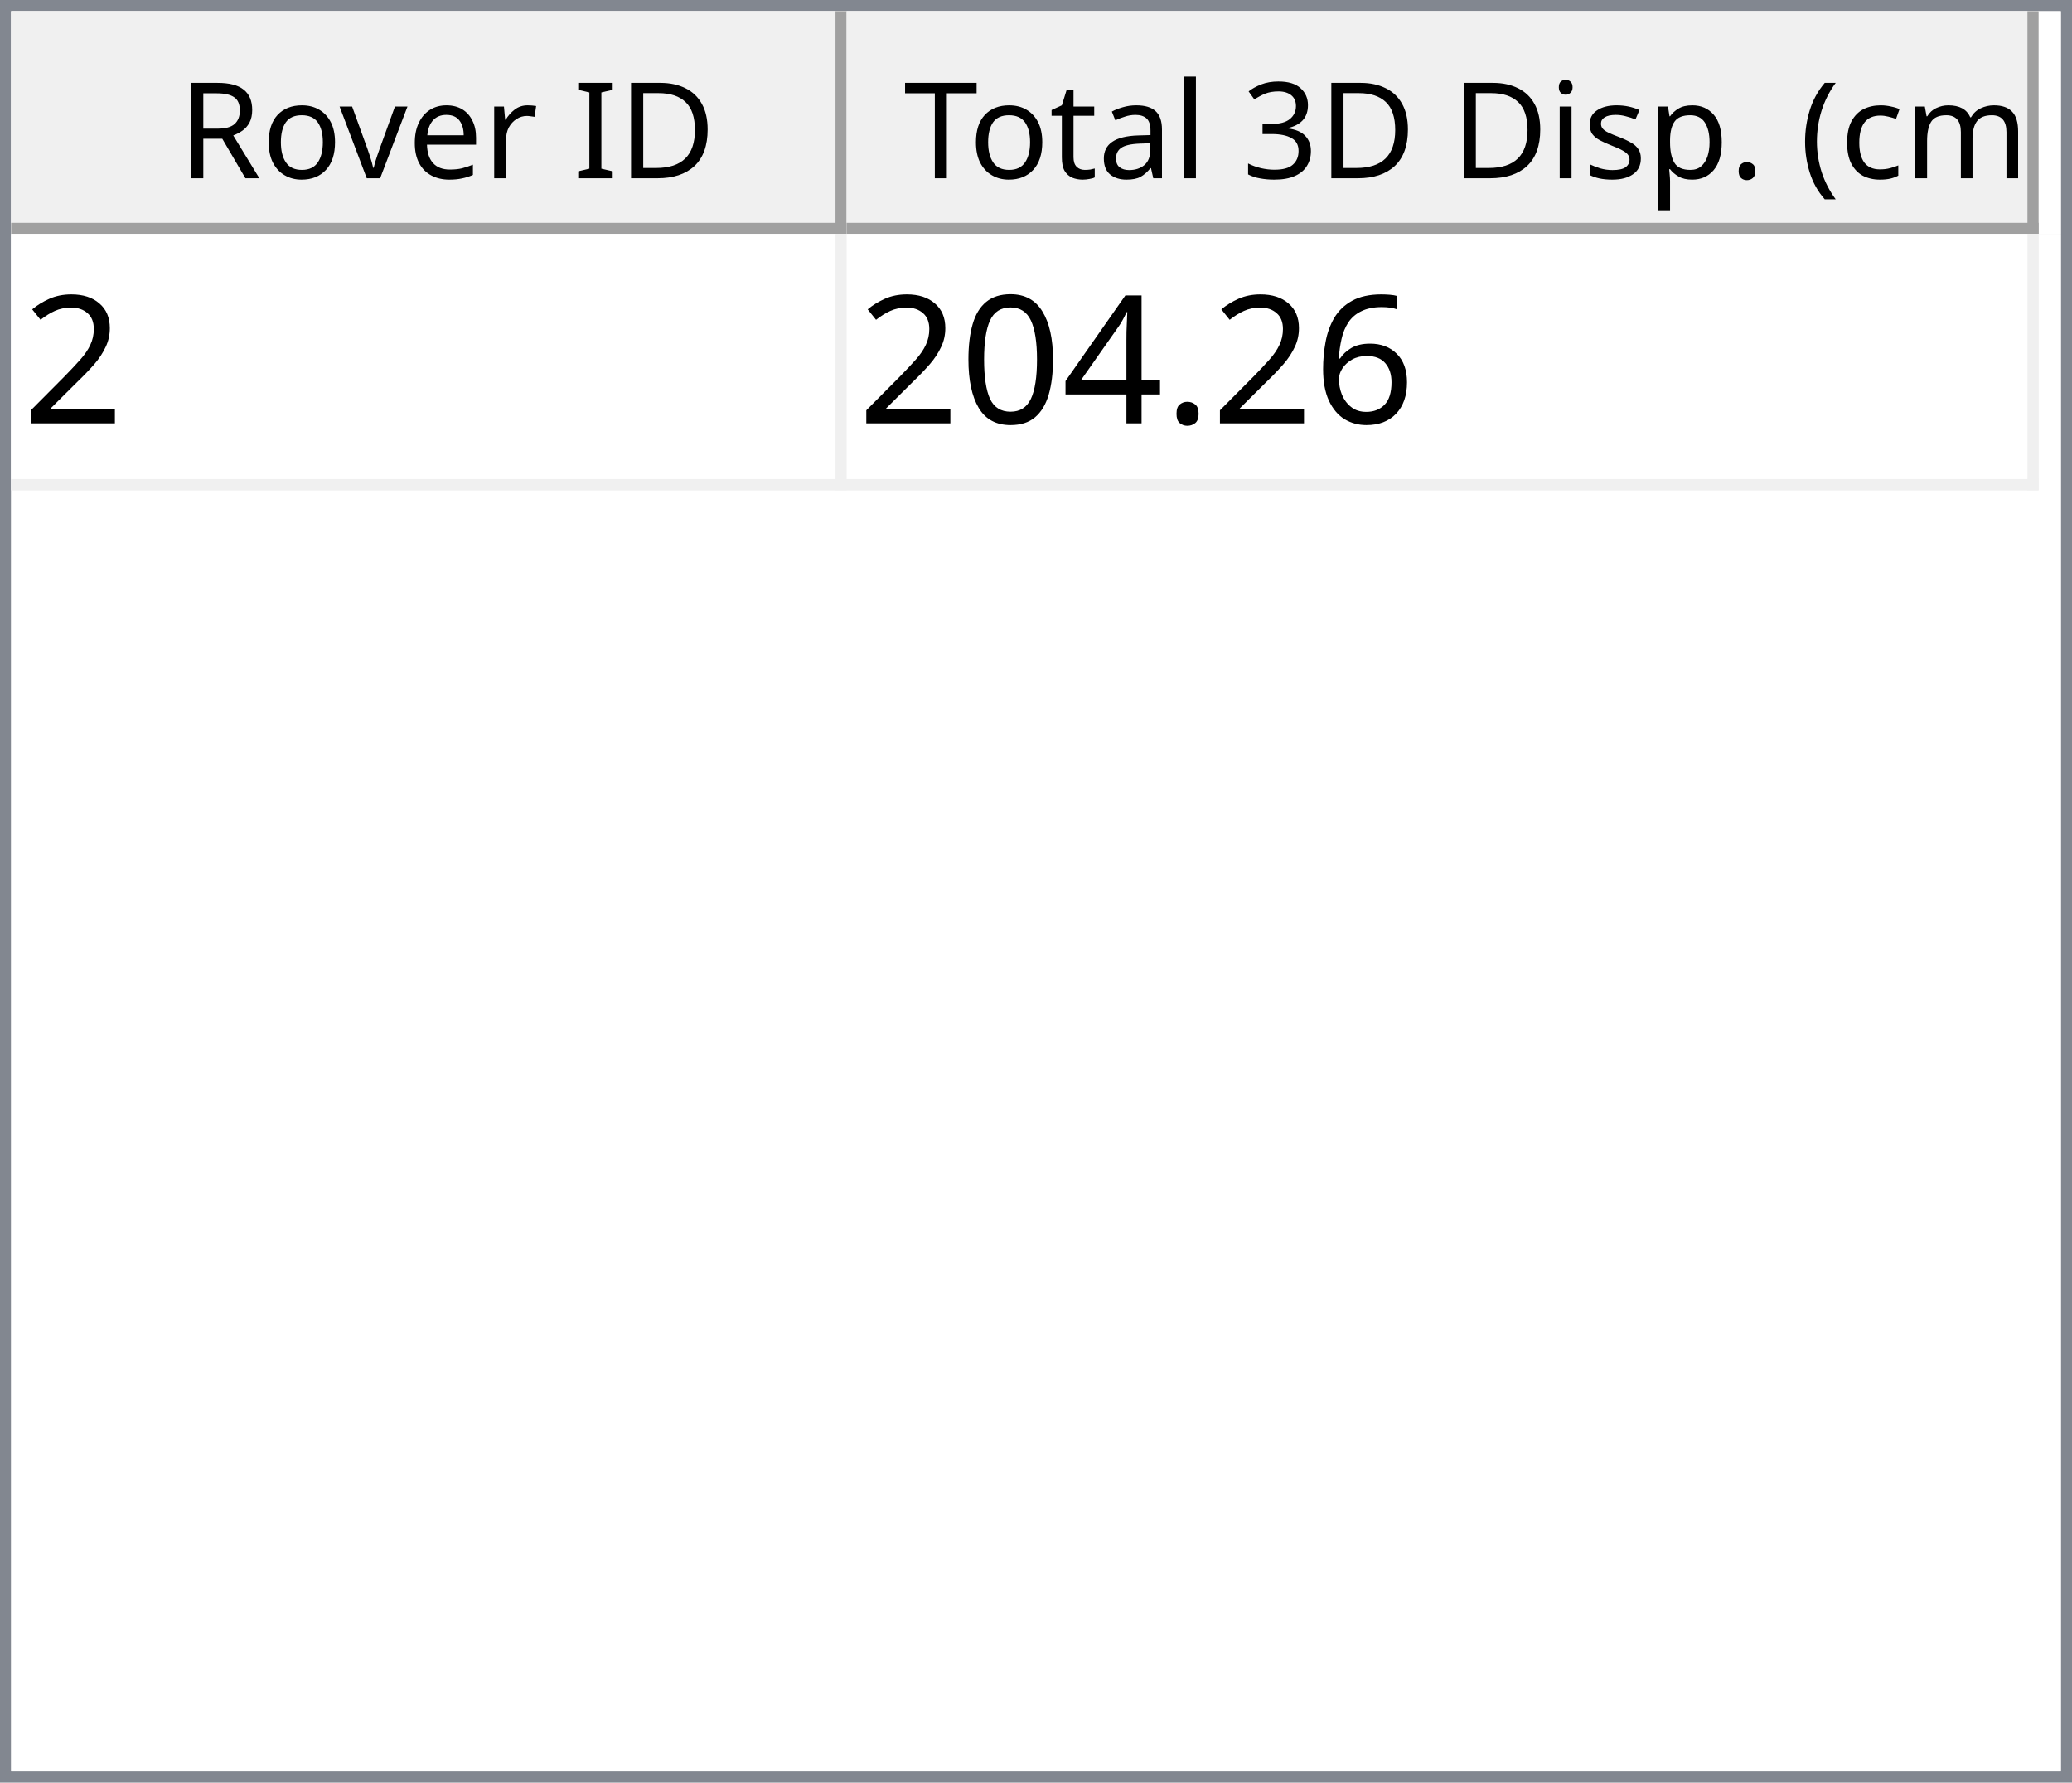
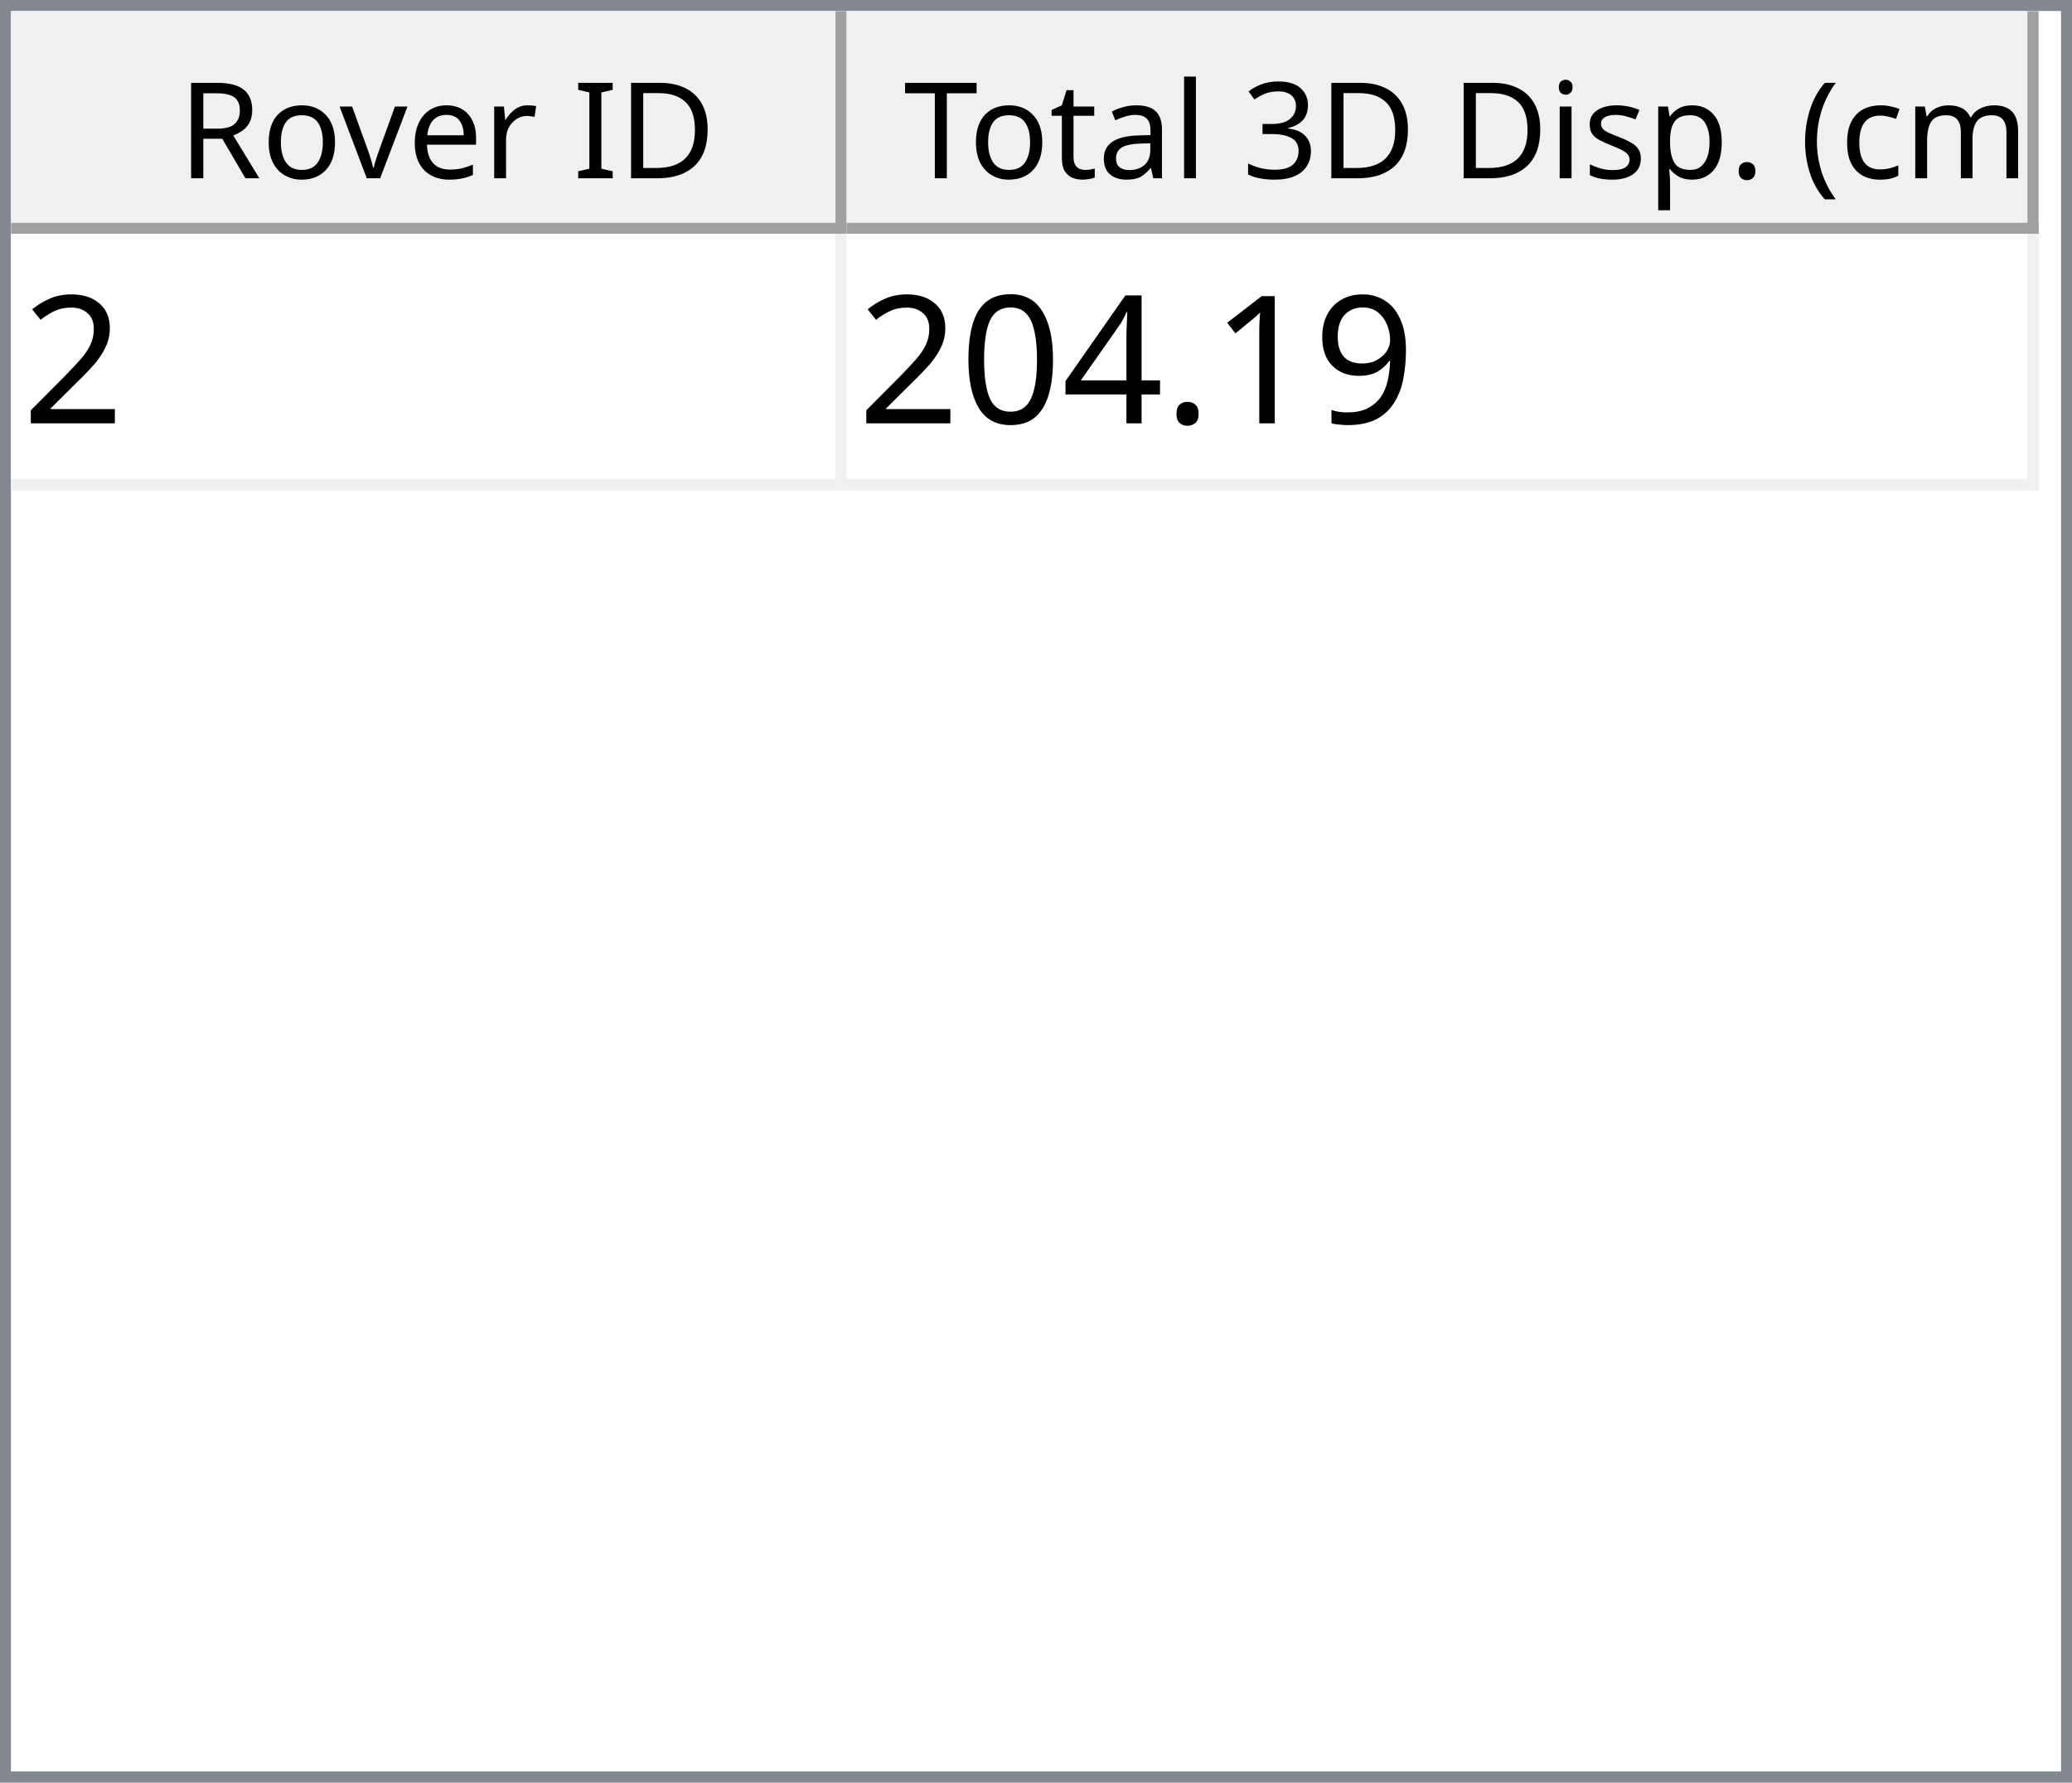
<svg xmlns="http://www.w3.org/2000/svg" style="fill-opacity:1; color-rendering:auto; color-interpolation:auto; text-rendering:auto; stroke:black; stroke-linecap:square; stroke-miterlimit:10; shape-rendering:auto; stroke-opacity:1; fill:black; stroke-dasharray:none; font-weight:normal; stroke-width:1; font-family:'Dialog'; font-style:normal; stroke-linejoin:miter; font-size:12px; stroke-dashoffset:0; image-rendering:auto;" width="186" height="160">
  <defs id="genericDefs" />
  <g>
    <defs id="defs1">
      <clipPath clipPathUnits="userSpaceOnUse" id="clipPath1">
        <path d="M0 0 L186 0 L186 160 L0 160 L0 0 Z" />
      </clipPath>
      <clipPath clipPathUnits="userSpaceOnUse" id="clipPath2">
        <path d="M0 0 L0 160 L186 160 L186 0 Z" />
      </clipPath>
      <clipPath clipPathUnits="userSpaceOnUse" id="clipPath3">
        <path d="M0 0 L0 20 L184 20 L184 0 Z" />
      </clipPath>
      <clipPath clipPathUnits="userSpaceOnUse" id="clipPath4">
        <path d="M0 0 L0 20 L75 20 L75 0 Z" />
      </clipPath>
      <clipPath clipPathUnits="userSpaceOnUse" id="clipPath5">
        <path d="M1 1 L1 19 L74 19 L74 1 Z" />
      </clipPath>
      <clipPath clipPathUnits="userSpaceOnUse" id="clipPath6">
        <path d="M0 0 L0 18 L73 18 L73 0 Z" />
      </clipPath>
      <clipPath clipPathUnits="userSpaceOnUse" id="clipPath7">
        <path d="M-0.5 -0.5 L-0.5 19.5 L74.5 19.5 L74.5 -0.5 Z" />
      </clipPath>
      <clipPath clipPathUnits="userSpaceOnUse" id="clipPath8">
        <path d="M0 0 L0 20 L107 20 L107 0 Z" />
      </clipPath>
      <clipPath clipPathUnits="userSpaceOnUse" id="clipPath9">
        <path d="M1 1 L1 19 L106 19 L106 1 Z" />
      </clipPath>
      <clipPath clipPathUnits="userSpaceOnUse" id="clipPath10">
        <path d="M0 0 L0 18 L105 18 L105 0 Z" />
      </clipPath>
      <clipPath clipPathUnits="userSpaceOnUse" id="clipPath11">
        <path d="M-0.5 -0.5 L-0.5 19.5 L106.5 19.5 L106.5 -0.5 Z" />
      </clipPath>
      <clipPath clipPathUnits="userSpaceOnUse" id="clipPath12">
        <path d="M0 0 L0 138 L184 138 L184 0 Z" />
      </clipPath>
      <clipPath clipPathUnits="userSpaceOnUse" id="clipPath13">
        <path d="M0 0 L0 23 L182 23 L182 0 Z" />
      </clipPath>
      <clipPath clipPathUnits="userSpaceOnUse" id="clipPath14">
        <path d="M-0.5 -0.5 L-0.5 22.5 L181.5 22.5 L181.5 -0.5 Z" />
      </clipPath>
      <clipPath clipPathUnits="userSpaceOnUse" id="clipPath15">
        <path d="M0 0 L0 22 L74 22 L74 0 Z" />
      </clipPath>
      <clipPath clipPathUnits="userSpaceOnUse" id="clipPath16">
        <path d="M0 0 L0 22 L106 22 L106 0 Z" />
      </clipPath>
      <font horiz-adv-x="64.551" id="font1">
        <font-face ascent="107.91" descent="25.098" units-per-em="100" style="font-style:normal; font-family:Segoe UI; font-weight:normal;" />
        <missing-glyph horiz-adv-x="64.551" d="M8.109 0 L8.109 68.266 L56.453 68.266 L56.453 0 L8.109 0 ZM15.328 7.234 L49.219 7.234 L49.219 61.031 L15.328 61.031 L15.328 7.234 Z" />
        <glyph unicode="D" horiz-adv-x="70.117" d="M9.188 0 L9.188 70.016 L28.516 70.016 Q65.531 70.016 65.531 35.891 Q65.531 19.672 55.25 9.836 Q44.969 0 27.734 0 L9.188 0 ZM17.391 62.594 L17.391 7.422 L27.828 7.422 Q41.609 7.422 49.273 14.797 Q56.938 22.172 56.938 35.688 Q56.938 62.594 28.328 62.594 L17.391 62.594 Z" />
        <glyph unicode="I" horiz-adv-x="26.611" d="M17.391 0 L9.188 0 L9.188 70.016 L17.391 70.016 L17.391 0 Z" />
        <glyph unicode=" " horiz-adv-x="27.393" d="" />
        <glyph unicode="r" horiz-adv-x="34.766" d="M34.188 41.891 Q32.078 43.5 28.125 43.5 Q23 43.5 19.555 38.672 Q16.109 33.844 16.109 25.484 L16.109 0 L8.109 0 L8.109 50 L16.109 50 L16.109 39.703 L16.312 39.703 Q18.016 44.969 21.531 47.922 Q25.047 50.875 29.391 50.875 Q32.516 50.875 34.188 50.203 L34.188 41.891 Z" />
        <glyph unicode="e" horiz-adv-x="52.295" d="M48.297 23 L12.984 23 Q13.188 14.656 17.484 10.109 Q21.781 5.562 29.297 5.562 Q37.75 5.562 44.828 11.141 L44.828 3.609 Q38.234 -1.172 27.391 -1.172 Q16.797 -1.172 10.742 5.641 Q4.688 12.453 4.688 24.812 Q4.688 36.469 11.305 43.82 Q17.922 51.172 27.734 51.172 Q37.547 51.172 42.922 44.828 Q48.297 38.484 48.297 27.203 L48.297 23 ZM40.094 29.781 Q40.047 36.719 36.75 40.578 Q33.453 44.438 27.594 44.438 Q21.922 44.438 17.969 40.383 Q14.016 36.328 13.094 29.781 L40.094 29.781 Z" />
        <glyph unicode="v" horiz-adv-x="47.9" d="M47.406 50 L27.484 0 L19.625 0 L0.688 50 L9.469 50 L22.172 13.672 Q23.578 9.672 23.922 6.688 L24.125 6.688 Q24.609 10.453 25.688 13.484 L38.969 50 L47.406 50 Z" />
        <glyph unicode="o" horiz-adv-x="58.594" d="M29 -1.172 Q17.922 -1.172 11.305 5.836 Q4.688 12.844 4.688 24.422 Q4.688 37.016 11.57 44.094 Q18.453 51.172 30.172 51.172 Q41.359 51.172 47.633 44.289 Q53.906 37.406 53.906 25.203 Q53.906 13.234 47.141 6.031 Q40.375 -1.172 29 -1.172 ZM29.594 44.438 Q21.875 44.438 17.383 39.188 Q12.891 33.938 12.891 24.703 Q12.891 15.828 17.43 10.695 Q21.969 5.562 29.594 5.562 Q37.359 5.562 41.531 10.594 Q45.703 15.625 45.703 24.906 Q45.703 34.281 41.531 39.359 Q37.359 44.438 29.594 44.438 Z" />
        <glyph unicode="R" horiz-adv-x="59.814" d="M59.375 0 L49.609 0 L37.891 19.625 Q36.281 22.359 34.766 24.289 Q33.25 26.219 31.664 27.438 Q30.078 28.656 28.25 29.219 Q26.422 29.781 24.125 29.781 L17.391 29.781 L17.391 0 L9.188 0 L9.188 70.016 L30.078 70.016 Q34.672 70.016 38.555 68.867 Q42.438 67.719 45.289 65.375 Q48.141 63.031 49.758 59.547 Q51.375 56.062 51.375 51.375 Q51.375 47.703 50.273 44.656 Q49.172 41.609 47.148 39.211 Q45.125 36.812 42.266 35.133 Q39.406 33.453 35.844 32.516 L35.844 32.328 Q37.594 31.547 38.891 30.547 Q40.188 29.547 41.359 28.18 Q42.531 26.812 43.68 25.078 Q44.828 23.344 46.234 21.047 L59.375 0 ZM17.391 62.594 L17.391 37.203 L28.516 37.203 Q31.594 37.203 34.203 38.133 Q36.812 39.062 38.719 40.797 Q40.625 42.531 41.703 45.047 Q42.781 47.562 42.781 50.688 Q42.781 56.297 39.141 59.445 Q35.5 62.594 28.609 62.594 L17.391 62.594 Z" />
        <glyph unicode=")" horiz-adv-x="30.176" d="M8.297 -15.922 L1.172 -15.922 Q16.406 2.344 16.406 26.812 Q16.406 51.469 1.078 70.016 L8.297 70.016 Q23.531 52.156 23.531 26.703 Q23.531 1.375 8.297 -15.922 Z" />
        <glyph unicode="m" horiz-adv-x="86.133" d="M79.109 0 L71.094 0 L71.094 28.719 Q71.094 37.016 68.531 40.727 Q65.969 44.438 59.906 44.438 Q54.781 44.438 51.195 39.75 Q47.609 35.062 47.609 28.516 L47.609 0 L39.594 0 L39.594 29.688 Q39.594 44.438 28.219 44.438 Q22.953 44.438 19.531 40.016 Q16.109 35.594 16.109 28.516 L16.109 0 L8.109 0 L8.109 50 L16.109 50 L16.109 42.094 L16.312 42.094 Q21.625 51.172 31.844 51.172 Q36.969 51.172 40.773 48.312 Q44.578 45.453 46 40.828 Q51.562 51.172 62.594 51.172 Q79.109 51.172 79.109 30.812 L79.109 0 Z" />
        <glyph unicode="c" horiz-adv-x="46.191" d="M42.188 2.297 Q36.422 -1.172 28.516 -1.172 Q17.828 -1.172 11.258 5.789 Q4.688 12.75 4.688 23.828 Q4.688 36.188 11.766 43.68 Q18.844 51.172 30.672 51.172 Q37.25 51.172 42.281 48.734 L42.281 40.531 Q36.719 44.438 30.375 44.438 Q22.703 44.438 17.797 38.945 Q12.891 33.453 12.891 24.516 Q12.891 15.719 17.508 10.641 Q22.125 5.562 29.891 5.562 Q36.422 5.562 42.188 9.906 L42.188 2.297 Z" />
        <glyph unicode="(" horiz-adv-x="30.176" d="M29.109 -15.922 L21.969 -15.922 Q6.844 1.375 6.844 26.703 Q6.844 52.156 21.969 70.016 L29.203 70.016 Q13.875 51.469 13.875 26.812 Q13.875 2.344 29.109 -15.922 Z" />
        <glyph unicode="." horiz-adv-x="21.68" d="M10.891 -1.078 Q8.641 -1.078 7.055 0.539 Q5.469 2.156 5.469 4.391 Q5.469 6.641 7.055 8.273 Q8.641 9.906 10.891 9.906 Q13.188 9.906 14.797 8.273 Q16.406 6.641 16.406 4.391 Q16.406 2.156 14.797 0.539 Q13.188 -1.078 10.891 -1.078 Z" />
        <glyph unicode="p" horiz-adv-x="58.789" d="M16.312 7.234 L16.109 7.234 L16.109 -23 L8.109 -23 L8.109 50 L16.109 50 L16.109 41.219 L16.312 41.219 Q22.219 51.172 33.594 51.172 Q43.266 51.172 48.688 44.461 Q54.109 37.75 54.109 26.469 Q54.109 13.922 48 6.375 Q41.891 -1.172 31.297 -1.172 Q21.578 -1.172 16.312 7.234 ZM16.109 27.391 L16.109 20.406 Q16.109 14.203 20.141 9.883 Q24.172 5.562 30.375 5.562 Q37.641 5.562 41.773 11.133 Q45.906 16.703 45.906 26.609 Q45.906 34.969 42.047 39.703 Q38.188 44.438 31.594 44.438 Q24.609 44.438 20.359 39.578 Q16.109 34.719 16.109 27.391 Z" />
        <glyph unicode="s" horiz-adv-x="42.432" d="M5.078 1.812 L5.078 10.406 Q11.625 5.562 19.484 5.562 Q30.031 5.562 30.031 12.594 Q30.031 14.594 29.125 15.992 Q28.219 17.391 26.68 18.461 Q25.141 19.531 23.07 20.383 Q21 21.234 18.609 22.172 Q15.281 23.484 12.766 24.828 Q10.25 26.172 8.57 27.859 Q6.891 29.547 6.031 31.695 Q5.172 33.844 5.172 36.719 Q5.172 40.234 6.789 42.945 Q8.406 45.656 11.086 47.484 Q13.766 49.312 17.211 50.242 Q20.656 51.172 24.312 51.172 Q30.812 51.172 35.938 48.922 L35.938 40.828 Q30.422 44.438 23.25 44.438 Q21 44.438 19.195 43.922 Q17.391 43.406 16.094 42.477 Q14.797 41.547 14.086 40.258 Q13.375 38.969 13.375 37.406 Q13.375 35.453 14.086 34.133 Q14.797 32.812 16.164 31.789 Q17.531 30.766 19.484 29.938 Q21.438 29.109 23.922 28.125 Q27.25 26.859 29.883 25.516 Q32.516 24.172 34.375 22.484 Q36.234 20.797 37.234 18.602 Q38.234 16.406 38.234 13.375 Q38.234 9.672 36.602 6.938 Q34.969 4.203 32.234 2.398 Q29.5 0.594 25.93 -0.289 Q22.359 -1.172 18.453 -1.172 Q10.75 -1.172 5.078 1.812 Z" />
        <glyph unicode="i" horiz-adv-x="24.219" d="M12.203 62.703 Q10.062 62.703 8.547 64.164 Q7.031 65.625 7.031 67.875 Q7.031 70.125 8.547 71.609 Q10.062 73.094 12.203 73.094 Q14.406 73.094 15.945 71.609 Q17.484 70.125 17.484 67.875 Q17.484 65.719 15.945 64.211 Q14.406 62.703 12.203 62.703 ZM16.109 0 L8.109 0 L8.109 50 L16.109 50 L16.109 0 Z" />
        <glyph unicode="3" horiz-adv-x="53.906" d="M46.531 19.828 Q46.531 15.094 44.75 11.211 Q42.969 7.328 39.719 4.57 Q36.469 1.812 31.93 0.297 Q27.391 -1.219 21.922 -1.219 Q11.922 -1.219 6 2.594 L6 11.188 Q13.094 5.609 22.219 5.609 Q25.875 5.609 28.828 6.539 Q31.781 7.469 33.906 9.227 Q36.031 10.984 37.18 13.477 Q38.328 15.969 38.328 19.094 Q38.328 32.812 18.797 32.812 L12.984 32.812 L12.984 39.594 L18.5 39.594 Q35.797 39.594 35.797 52.484 Q35.797 64.406 22.609 64.406 Q15.188 64.406 8.688 59.422 L8.688 67.188 Q15.375 71.188 24.609 71.188 Q29 71.188 32.57 69.969 Q36.141 68.75 38.68 66.555 Q41.219 64.359 42.609 61.281 Q44 58.203 44 54.5 Q44 40.672 30.031 36.719 L30.031 36.531 Q33.594 36.141 36.625 34.797 Q39.656 33.453 41.852 31.305 Q44.047 29.156 45.289 26.25 Q46.531 23.344 46.531 19.828 Z" />
        <glyph unicode="l" horiz-adv-x="24.219" d="M16.109 0 L8.109 0 L8.109 74.031 L16.109 74.031 L16.109 0 Z" />
        <glyph unicode="a" horiz-adv-x="50.879" d="M43.891 0 L35.891 0 L35.891 7.812 L35.688 7.812 Q30.469 -1.172 20.312 -1.172 Q12.844 -1.172 8.617 2.781 Q4.391 6.734 4.391 13.281 Q4.391 27.297 20.906 29.594 L35.891 31.688 Q35.891 44.438 25.594 44.438 Q16.547 44.438 9.281 38.281 L9.281 46.484 Q16.656 51.172 26.266 51.172 Q43.891 51.172 43.891 32.516 L43.891 0 ZM35.891 25.297 L23.828 23.641 Q18.266 22.859 15.43 20.875 Q12.594 18.891 12.594 13.875 Q12.594 10.203 15.211 7.883 Q17.828 5.562 22.172 5.562 Q28.125 5.562 32.008 9.742 Q35.891 13.922 35.891 20.312 L35.891 25.297 Z" />
        <glyph unicode="t" horiz-adv-x="33.887" d="M31.297 0.484 Q28.469 -1.078 23.828 -1.078 Q10.688 -1.078 10.688 13.578 L10.688 43.172 L2.094 43.172 L2.094 50 L10.688 50 L10.688 62.203 L18.703 64.797 L18.703 50 L31.297 50 L31.297 43.172 L18.703 43.172 L18.703 14.984 Q18.703 9.969 20.414 7.82 Q22.125 5.672 26.078 5.672 Q29.109 5.672 31.297 7.328 L31.297 0.484 Z" />
        <glyph unicode="T" horiz-adv-x="52.393" d="M50.594 62.594 L30.375 62.594 L30.375 0 L22.172 0 L22.172 62.594 L2 62.594 L2 70.016 L50.594 70.016 L50.594 62.594 Z" />
      </font>
      <font horiz-adv-x="75.0" id="font2">
        <font-face ascent="100.537" descent="21.973" units-per-em="100" style="font-style:normal; font-family:sans-serif; font-weight:normal;" />
        <missing-glyph horiz-adv-x="75.0" d="M12.5 0 L12.5 62.5 L62.5 62.5 L62.5 0 L12.5 0 ZM14.062 1.562 L60.938 1.562 L60.938 60.938 L14.062 60.938 L14.062 1.562 Z" />
        <glyph unicode="2" horiz-adv-x="55.615" d="M50.344 8.453 L50.344 0 L3.031 0 Q2.938 3.172 4.047 6.109 Q5.859 10.938 9.836 15.625 Q13.812 20.312 21.344 26.469 Q33.016 36.031 37.117 41.625 Q41.219 47.219 41.219 52.203 Q41.219 57.422 37.477 61.008 Q33.734 64.594 27.734 64.594 Q21.391 64.594 17.578 60.789 Q13.766 56.984 13.719 50.25 L4.688 51.172 Q5.609 61.281 11.664 66.578 Q17.719 71.875 27.938 71.875 Q38.234 71.875 44.242 66.164 Q50.25 60.453 50.25 52 Q50.25 47.703 48.492 43.555 Q46.734 39.406 42.656 34.812 Q38.578 30.219 29.109 22.219 Q21.188 15.578 18.945 13.211 Q16.703 10.844 15.234 8.453 L50.344 8.453 Z" />
-         <glyph unicode="6" horiz-adv-x="55.615" d="M49.75 54.047 L41.016 53.375 Q39.844 58.547 37.703 60.891 Q34.125 64.656 28.906 64.656 Q24.703 64.656 21.531 62.312 Q17.391 59.281 14.992 53.469 Q12.594 47.656 12.5 36.922 Q15.672 41.75 20.266 44.094 Q24.859 46.438 29.891 46.438 Q38.672 46.438 44.852 39.969 Q51.031 33.5 51.031 23.25 Q51.031 16.5 48.125 10.719 Q45.219 4.938 40.141 1.859 Q35.062 -1.219 28.609 -1.219 Q17.625 -1.219 10.695 6.859 Q3.766 14.938 3.766 33.5 Q3.766 54.25 11.422 63.672 Q18.109 71.875 29.438 71.875 Q37.891 71.875 43.289 67.141 Q48.688 62.406 49.75 54.047 ZM13.875 23.188 Q13.875 18.656 15.797 14.508 Q17.719 10.359 21.188 8.18 Q24.656 6 28.469 6 Q34.031 6 38.039 10.492 Q42.047 14.984 42.047 22.703 Q42.047 30.125 38.086 34.398 Q34.125 38.672 28.125 38.672 Q22.172 38.672 18.023 34.398 Q13.875 30.125 13.875 23.188 Z" />
+         <glyph unicode="9" horiz-adv-x="55.615" d="M5.469 16.547 L13.922 17.328 Q14.984 11.375 18.016 8.688 Q21.047 6 25.781 6 Q29.828 6 32.883 7.859 Q35.938 9.719 37.891 12.82 Q39.844 15.922 41.164 21.195 Q42.484 26.469 42.484 31.938 Q42.484 32.516 42.438 33.688 Q39.797 29.5 35.234 26.883 Q30.672 24.266 25.344 24.266 Q16.453 24.266 10.305 30.711 Q4.156 37.156 4.156 47.703 Q4.156 58.594 10.578 65.234 Q17 71.875 26.656 71.875 Q33.641 71.875 39.43 68.117 Q45.219 64.359 48.219 57.398 Q51.219 50.438 51.219 37.25 Q51.219 23.531 48.242 15.406 Q45.266 7.281 39.383 3.031 Q33.5 -1.219 25.594 -1.219 Q17.188 -1.219 11.867 3.445 Q6.547 8.109 5.469 16.547 ZM41.453 48.141 Q41.453 55.719 37.43 60.156 Q33.406 64.594 27.734 64.594 Q21.875 64.594 17.531 59.812 Q13.188 55.031 13.188 47.406 Q13.188 40.578 17.312 36.305 Q21.438 32.031 27.484 32.031 Q33.594 32.031 37.523 36.305 Q41.453 40.578 41.453 48.141 Z" />
+         <glyph unicode="1" horiz-adv-x="55.615" d="M37.25 0 L28.469 0 L28.469 56 Q25.297 52.984 20.141 49.953 Q14.984 46.922 10.891 45.406 L10.891 53.906 Q18.266 57.375 23.781 62.305 Q29.297 67.234 31.594 71.875 L37.25 71.875 L37.25 0 Z" />
        <glyph unicode="." horiz-adv-x="27.783" d="M9.078 0 L9.078 10.016 L19.094 10.016 L19.094 0 L9.078 0 Z" />
        <glyph unicode="4" horiz-adv-x="55.615" d="M32.328 0 L32.328 17.141 L1.266 17.141 L1.266 25.203 L33.938 71.578 L41.109 71.578 L41.109 25.203 L50.781 25.203 L50.781 17.141 L41.109 17.141 L41.109 0 L32.328 0 ZM32.328 25.203 L32.328 57.469 L9.906 25.203 L32.328 25.203 Z" />
        <glyph unicode="0" horiz-adv-x="55.615" d="M4.156 35.297 Q4.156 48 6.766 55.742 Q9.375 63.484 14.523 67.68 Q19.672 71.875 27.484 71.875 Q33.25 71.875 37.594 69.555 Q41.938 67.234 44.773 62.867 Q47.609 58.5 49.219 52.227 Q50.828 45.953 50.828 35.297 Q50.828 22.703 48.242 14.969 Q45.656 7.234 40.508 3.008 Q35.359 -1.219 27.484 -1.219 Q17.141 -1.219 11.234 6.203 Q4.156 15.141 4.156 35.297 ZM13.188 35.297 Q13.188 17.672 17.312 11.836 Q21.438 6 27.484 6 Q33.547 6 37.672 11.859 Q41.797 17.719 41.797 35.297 Q41.797 52.984 37.672 58.789 Q33.547 64.594 27.391 64.594 Q21.344 64.594 17.719 59.469 Q13.188 52.938 13.188 35.297 Z" />
      </font>
    </defs>
    <g style="fill:white; stroke:white;">
      <rect x="0" y="0" width="186" style="clip-path:url(#clipPath1); stroke:none;" height="160" />
    </g>
    <g style="fill:white; text-rendering:optimizeSpeed; color-rendering:optimizeSpeed; image-rendering:optimizeSpeed; shape-rendering:crispEdges; stroke:white; color-interpolation:sRGB;">
      <rect x="0" width="186" height="160" y="0" style="stroke:none;" />
      <path style="stroke:none;" d="M0 160 L186 160 L186 0 L0 0 Z" />
    </g>
    <g style="fill:rgb(240,240,240); font-family:'Segoe UI'; stroke:rgb(240,240,240);">
      <rect x="0" y="0" width="186" style="clip-path:url(#clipPath2); stroke:none;" height="160" />
    </g>
    <g style="fill:rgb(130,135,144); font-family:'Segoe UI'; stroke:rgb(130,135,144);">
      <path d="M0 0 L186 0 L186 160 L0 160 L0 0 ZM1 1 L185 1 L185 159 L1 159 L1 1 Z" style="fill-rule:evenodd; clip-path:url(#clipPath2); stroke:none;" />
    </g>
    <g style="fill:white; font-family:'Segoe UI'; stroke:white;" transform="translate(1,1)">
      <rect x="0" y="0" width="184" style="clip-path:url(#clipPath3); stroke:none;" height="20" />
    </g>
    <g style="fill:rgb(240,240,240); font-family:'Segoe UI'; stroke:rgb(240,240,240);" transform="translate(1,1)">
      <rect x="0" y="0" width="75" style="clip-path:url(#clipPath4); stroke:none;" height="20" />
    </g>
    <g style="font-family:'Segoe UI';" transform="translate(2,2)">
      <text x="14" xml:space="preserve" y="14" style="clip-path:url(#clipPath6); stroke:none;">Rover ID</text>
    </g>
    <g style="fill:rgb(160,160,160); font-family:'Segoe UI'; stroke:rgb(160,160,160); stroke-linejoin:bevel;" transform="translate(1.5,1.5)">
      <line x1="74" x2="74" y1="0" style="fill:none; clip-path:url(#clipPath7);" y2="19" />
    </g>
    <g style="fill:rgb(160,160,160); font-family:'Segoe UI'; stroke:rgb(160,160,160); stroke-linejoin:bevel;" transform="matrix(1,0,0,1,1,1) translate(0.5,0.5)">
      <line x1="0" x2="74" y1="19" style="fill:none; clip-path:url(#clipPath7);" y2="19" />
    </g>
    <g style="fill:rgb(240,240,240); font-family:'Segoe UI'; stroke:rgb(240,240,240);" transform="translate(76,1)">
      <rect x="0" y="0" width="107" style="clip-path:url(#clipPath8); stroke:none;" height="20" />
    </g>
    <g style="font-family:'Segoe UI';" transform="translate(77,2)">
      <text x="1" xml:space="preserve" y="14" style="clip-path:url(#clipPath10); stroke:none;"> Total 3D Disp. (cm)</text>
    </g>
    <g style="fill:rgb(160,160,160); font-family:'Segoe UI'; stroke:rgb(160,160,160); stroke-linejoin:bevel;" transform="translate(76.5,1.5)">
      <line x1="106" x2="106" y1="0" style="fill:none; clip-path:url(#clipPath11);" y2="19" />
    </g>
    <g style="fill:rgb(160,160,160); font-family:'Segoe UI'; stroke:rgb(160,160,160); stroke-linejoin:bevel;" transform="matrix(1,0,0,1,76,1) translate(0.5,0.5)">
      <line x1="0" x2="106" y1="19" style="fill:none; clip-path:url(#clipPath11);" y2="19" />
    </g>
    <g style="fill:white; font-family:'Segoe UI'; stroke:white;" transform="translate(1,21)">
      <rect x="0" y="0" width="184" style="clip-path:url(#clipPath12); stroke:none;" height="138" />
    </g>
    <g style="fill:rgb(240,240,240); font-size:16px; font-family:sans-serif; stroke:rgb(240,240,240);" transform="translate(1,21)">
      <rect x="0" y="0" width="182" style="clip-path:url(#clipPath13); stroke:none;" height="23" />
      <line transform="translate(0.5,0.5)" x1="0" x2="181" y1="22" style="clip-path:url(#clipPath14); fill:none; stroke-linejoin:bevel;" y2="22" />
    </g>
    <g transform="matrix(1,0,0,1,1,21) translate(0.5,0.5)" style="fill:rgb(240,240,240); font-size:16px; font-family:sans-serif; stroke:rgb(240,240,240); stroke-linejoin:bevel;">
      <line x1="74" x2="74" y1="0" style="fill:none; clip-path:url(#clipPath14);" y2="22" />
    </g>
    <g transform="matrix(1,0,0,1,1,21) translate(0.5,0.5)" style="fill:rgb(240,240,240); font-size:16px; font-family:sans-serif; stroke:rgb(240,240,240); stroke-linejoin:bevel;">
      <line x1="181" x2="181" y1="0" style="fill:none; clip-path:url(#clipPath14);" y2="22" />
    </g>
    <g style="fill:white; font-size:16px; font-family:sans-serif; stroke:white;" transform="matrix(1,0,0,1,1,21)">
      <rect x="0" y="0" width="74" style="clip-path:url(#clipPath15); stroke:none;" height="22" />
      <text x="1" y="17" style="fill:black; clip-path:url(#clipPath15); stroke:none;" xml:space="preserve">2</text>
    </g>
    <g style="fill:white; font-size:16px; font-family:sans-serif; stroke:white;" transform="matrix(1,0,0,1,1,21) translate(75,0)">
      <rect x="0" y="0" width="106" style="clip-path:url(#clipPath16); stroke:none;" height="22" />
-       <text x="1" y="17" style="fill:black; clip-path:url(#clipPath16); stroke:none;" xml:space="preserve">204.26</text>
+       <text x="1" y="17" style="fill:black; clip-path:url(#clipPath16); stroke:none;" xml:space="preserve">204.19</text>
    </g>
  </g>
</svg>
